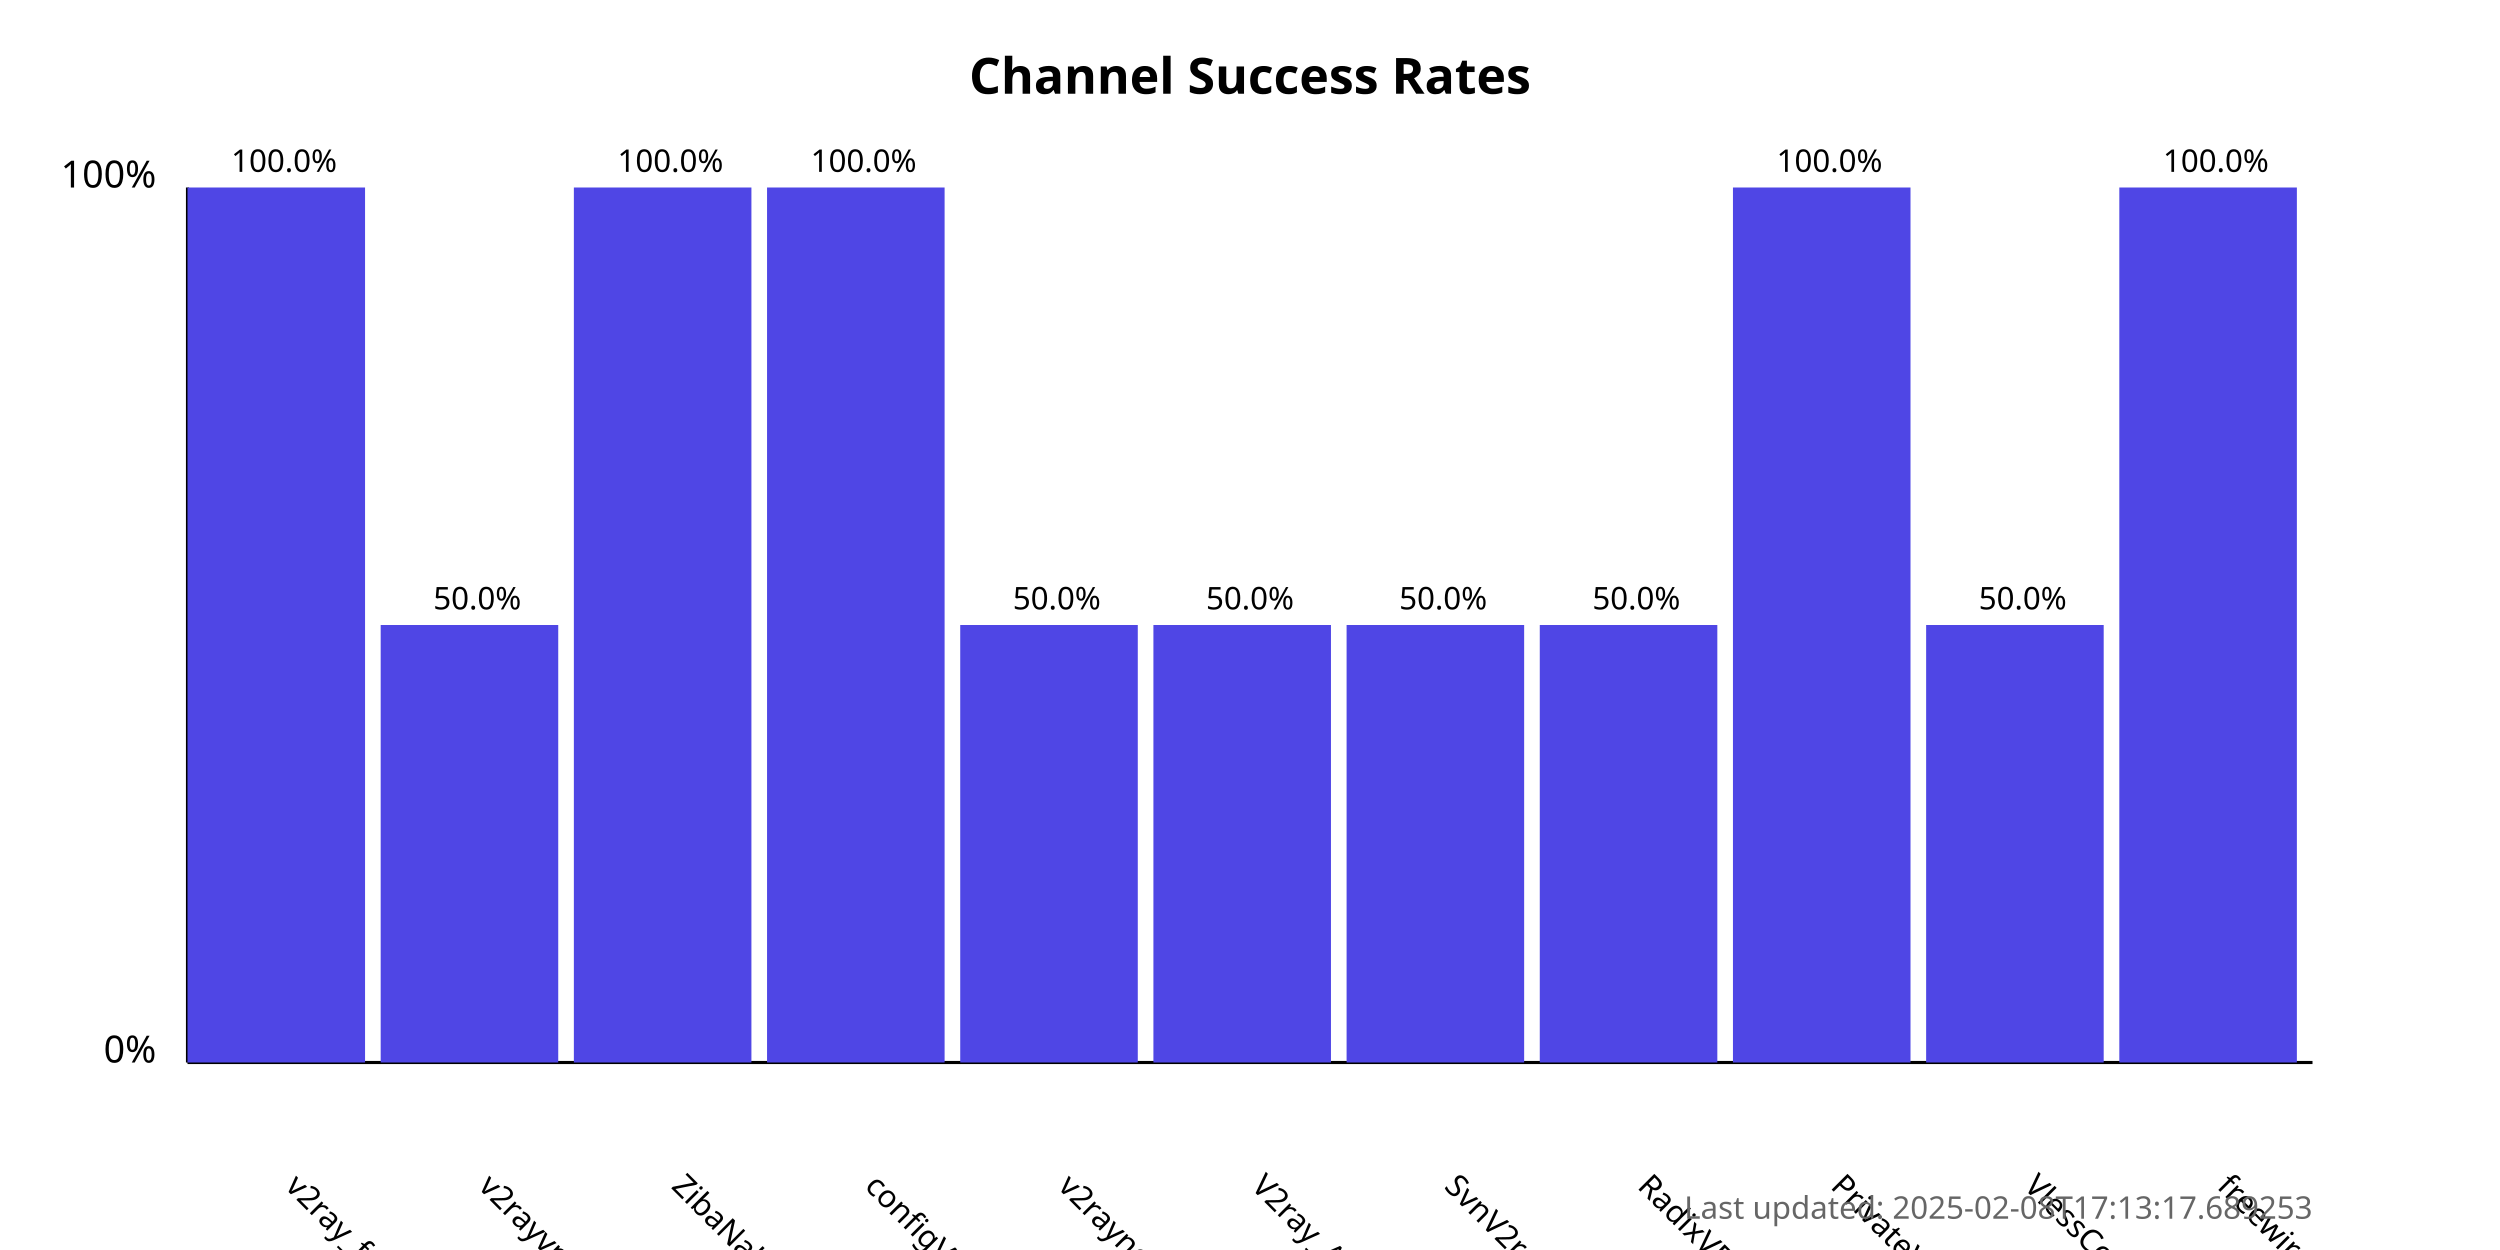
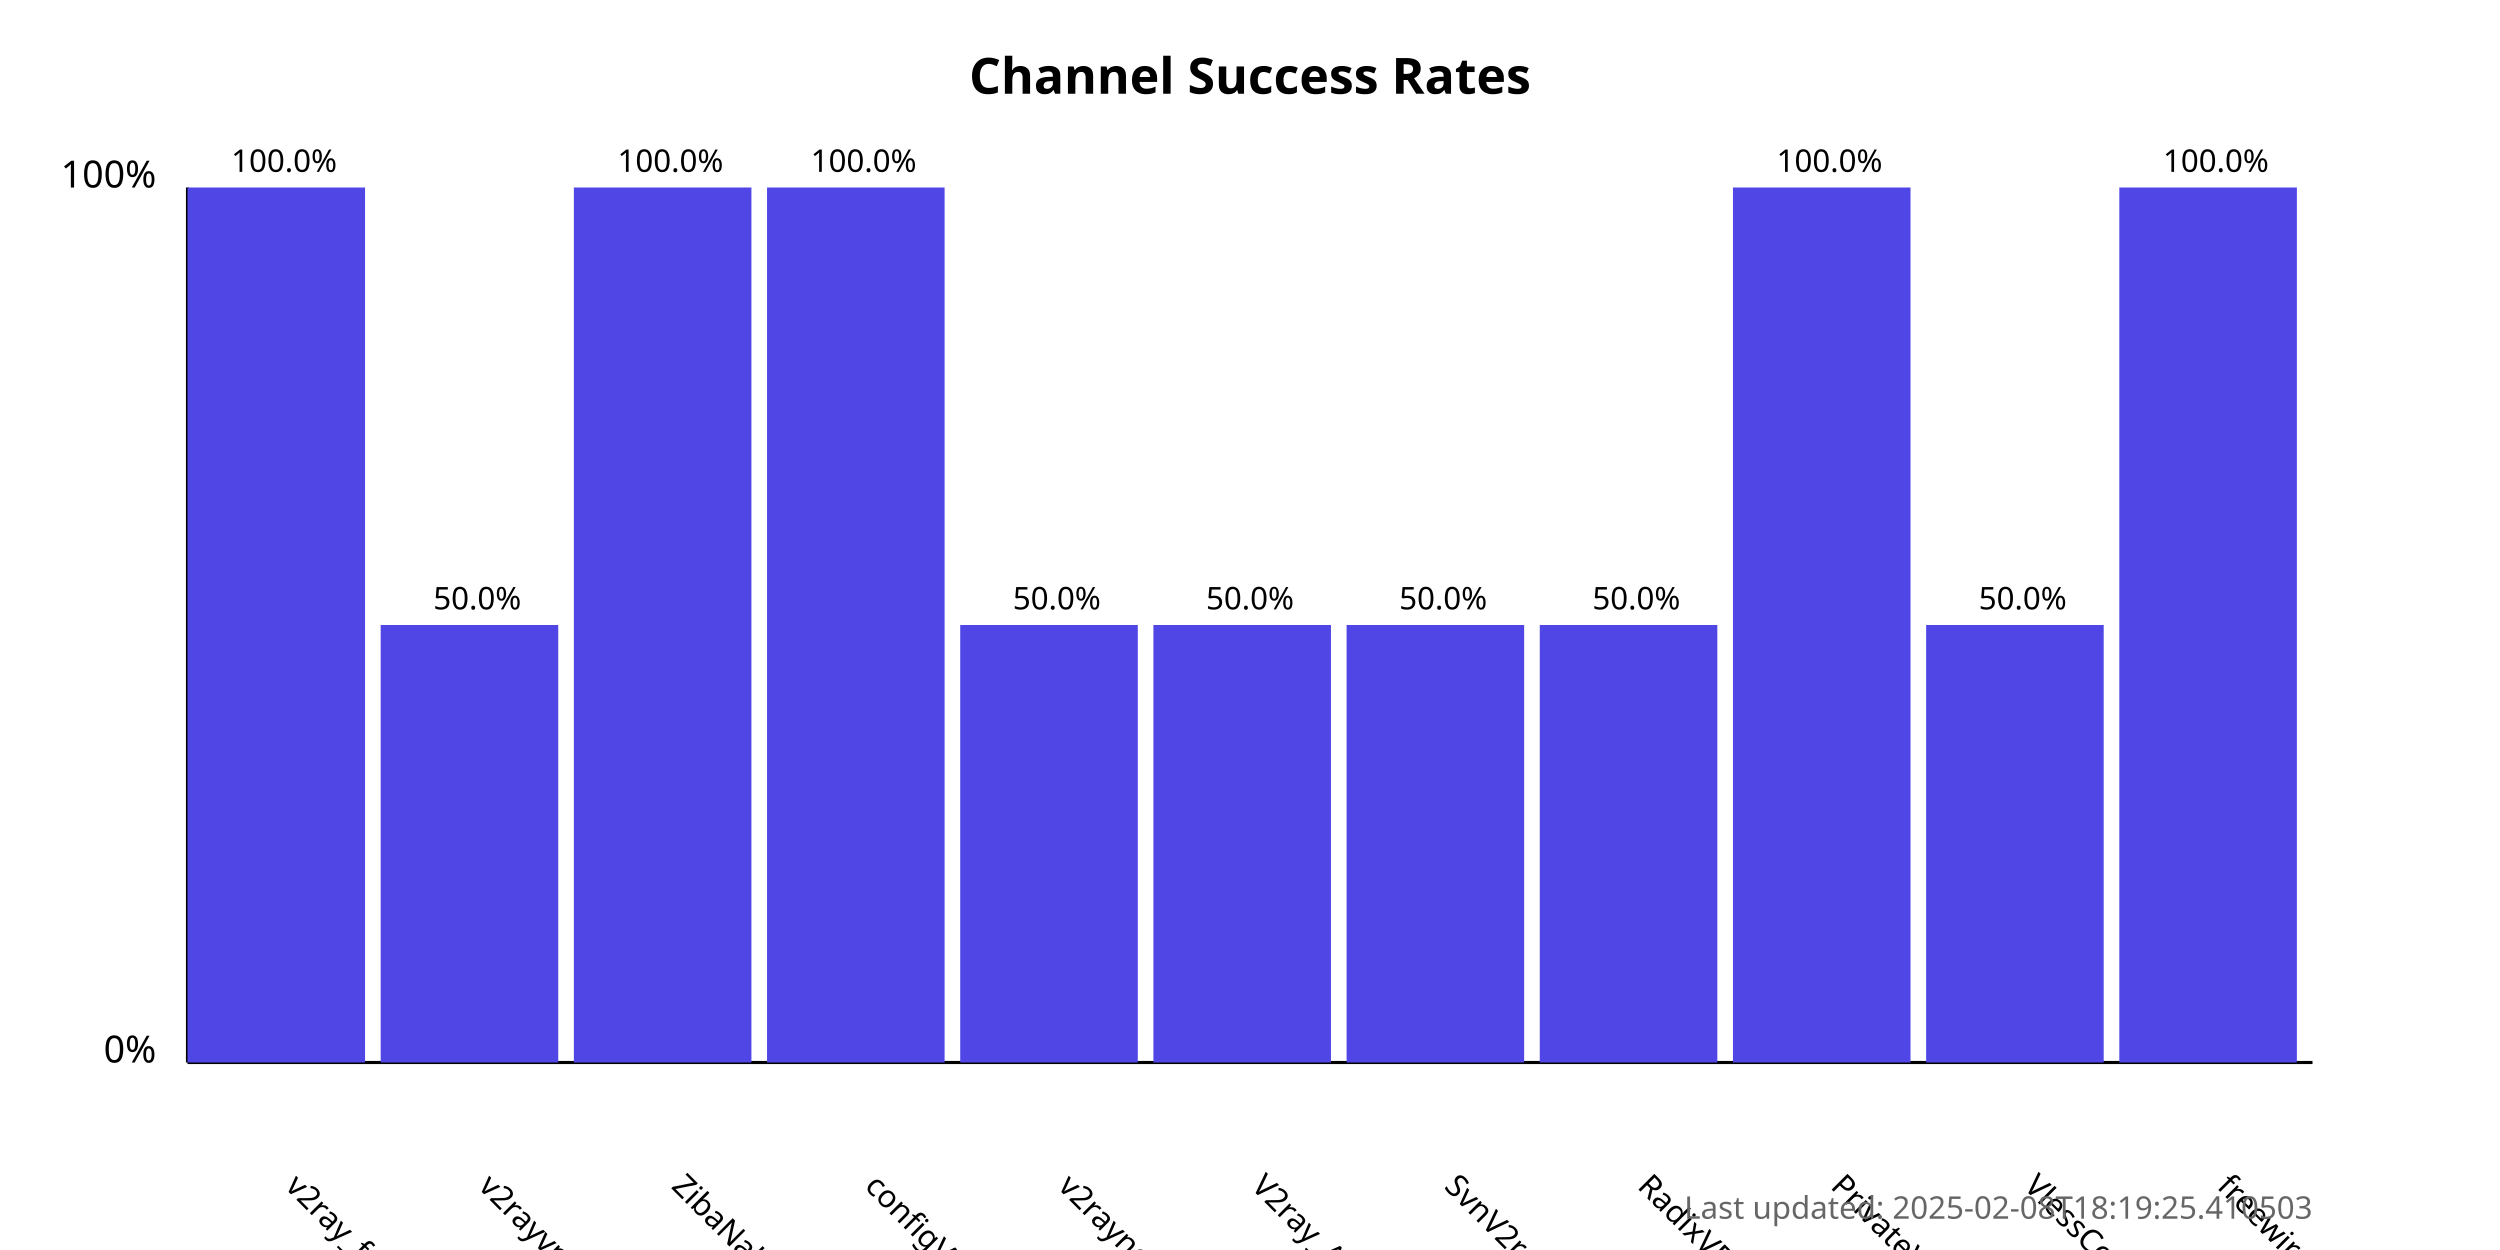
<svg xmlns="http://www.w3.org/2000/svg" width="800" height="400">
  <style>
            .chart-title { font: bold 16px sans-serif; }
            .axis-label { font: 12px sans-serif; }
            .tick-label { font: 10px sans-serif; }
            .bar { fill: #4f46e5; }
            .bar:hover { fill: #6366f1; }
            .timestamp { font: 10px sans-serif; fill: #666; }
        </style>
  <text x="400.0" y="30" text-anchor="middle" class="chart-title">
            Channel Success Rates
        </text>
  <line x1="60" y1="340" x2="60" y2="60" stroke="black" stroke-width="1" />
  <line x1="60" y1="340" x2="740" y2="340" stroke="black" stroke-width="1" />
  <text x="50" y="340" text-anchor="end" class="axis-label">0%</text>
  <text x="50" y="60" text-anchor="end" class="axis-label">100%</text>
  <g>
    <rect x="60" y="60.0" width="56.818" height="280.0" class="bar" />
    <text x="90.909" y="380" transform="rotate(45, 90.90909, 380)" text-anchor="start" class="tick-label">
                v2ray_free_conf
            </text>
    <text x="90.909" y="55.0" text-anchor="middle" class="tick-label">
                100.0%
            </text>
  </g>
  <g>
    <rect x="121.818" y="200.0" width="56.818" height="140.0" class="bar" />
    <text x="152.727" y="380" transform="rotate(45, 152.7273, 380)" text-anchor="start" class="tick-label">
                v2rayvpno
            </text>
    <text x="152.727" y="195.0" text-anchor="middle" class="tick-label">
                50.0%
            </text>
  </g>
  <g>
    <rect x="183.636" y="60.0" width="56.818" height="280.0" class="bar" />
    <text x="214.545" y="380" transform="rotate(45, 214.5455, 380)" text-anchor="start" class="tick-label">
                ZibaNabz
            </text>
    <text x="214.545" y="55.0" text-anchor="middle" class="tick-label">
                100.0%
            </text>
  </g>
  <g>
    <rect x="245.455" y="60.0" width="56.818" height="280.0" class="bar" />
    <text x="276.364" y="380" transform="rotate(45, 276.3636, 380)" text-anchor="start" class="tick-label">
                configV2rayForFree
            </text>
    <text x="276.364" y="55.0" text-anchor="middle" class="tick-label">
                100.0%
            </text>
  </g>
  <g>
    <rect x="307.273" y="200.0" width="56.818" height="140.0" class="bar" />
    <text x="338.182" y="380" transform="rotate(45, 338.1818, 380)" text-anchor="start" class="tick-label">
                v2rayngvpn
            </text>
    <text x="338.182" y="195.0" text-anchor="middle" class="tick-label">
                50.0%
            </text>
  </g>
  <g>
    <rect x="369.091" y="200.0" width="56.818" height="140.0" class="bar" />
    <text x="400.0" y="380" transform="rotate(45, 400.0, 380)" text-anchor="start" class="tick-label">
                V2ray_Alpha
            </text>
    <text x="400.0" y="195.0" text-anchor="middle" class="tick-label">
                50.0%
            </text>
  </g>
  <g>
    <rect x="430.909" y="200.0" width="56.818" height="140.0" class="bar" />
    <text x="461.818" y="380" transform="rotate(45, 461.8182, 380)" text-anchor="start" class="tick-label">
                SvnV2ray
            </text>
    <text x="461.818" y="195.0" text-anchor="middle" class="tick-label">
                50.0%
            </text>
  </g>
  <g>
    <rect x="492.727" y="200.0" width="56.818" height="140.0" class="bar" />
    <text x="523.636" y="380" transform="rotate(45, 523.6364, 380)" text-anchor="start" class="tick-label">
                RadixVPN
            </text>
    <text x="523.636" y="195.0" text-anchor="middle" class="tick-label">
                50.0%
            </text>
  </g>
  <g>
    <rect x="554.545" y="60.0" width="56.818" height="280.0" class="bar" />
    <text x="585.455" y="380" transform="rotate(45, 585.4545, 380)" text-anchor="start" class="tick-label">
                PrivateVPNs
            </text>
    <text x="585.455" y="55.0" text-anchor="middle" class="tick-label">
                100.0%
            </text>
  </g>
  <g>
    <rect x="616.364" y="200.0" width="56.818" height="140.0" class="bar" />
    <text x="647.273" y="380" transform="rotate(45, 647.2727, 380)" text-anchor="start" class="tick-label">
                VlessConfig
            </text>
    <text x="647.273" y="195.0" text-anchor="middle" class="tick-label">
                50.0%
            </text>
  </g>
  <g>
    <rect x="678.182" y="60.0" width="56.818" height="280.0" class="bar" />
    <text x="709.091" y="380" transform="rotate(45, 709.0909, 380)" text-anchor="start" class="tick-label">
                freewireguard
            </text>
    <text x="709.091" y="55.0" text-anchor="middle" class="tick-label">
                100.0%
            </text>
  </g>
  <text x="740" y="390" text-anchor="end" class="timestamp">
-             Last updated: 2025-02-08T17:13:17.689253
+             Last updated: 2025-02-08T18:19:25.410503
        </text>
</svg>
